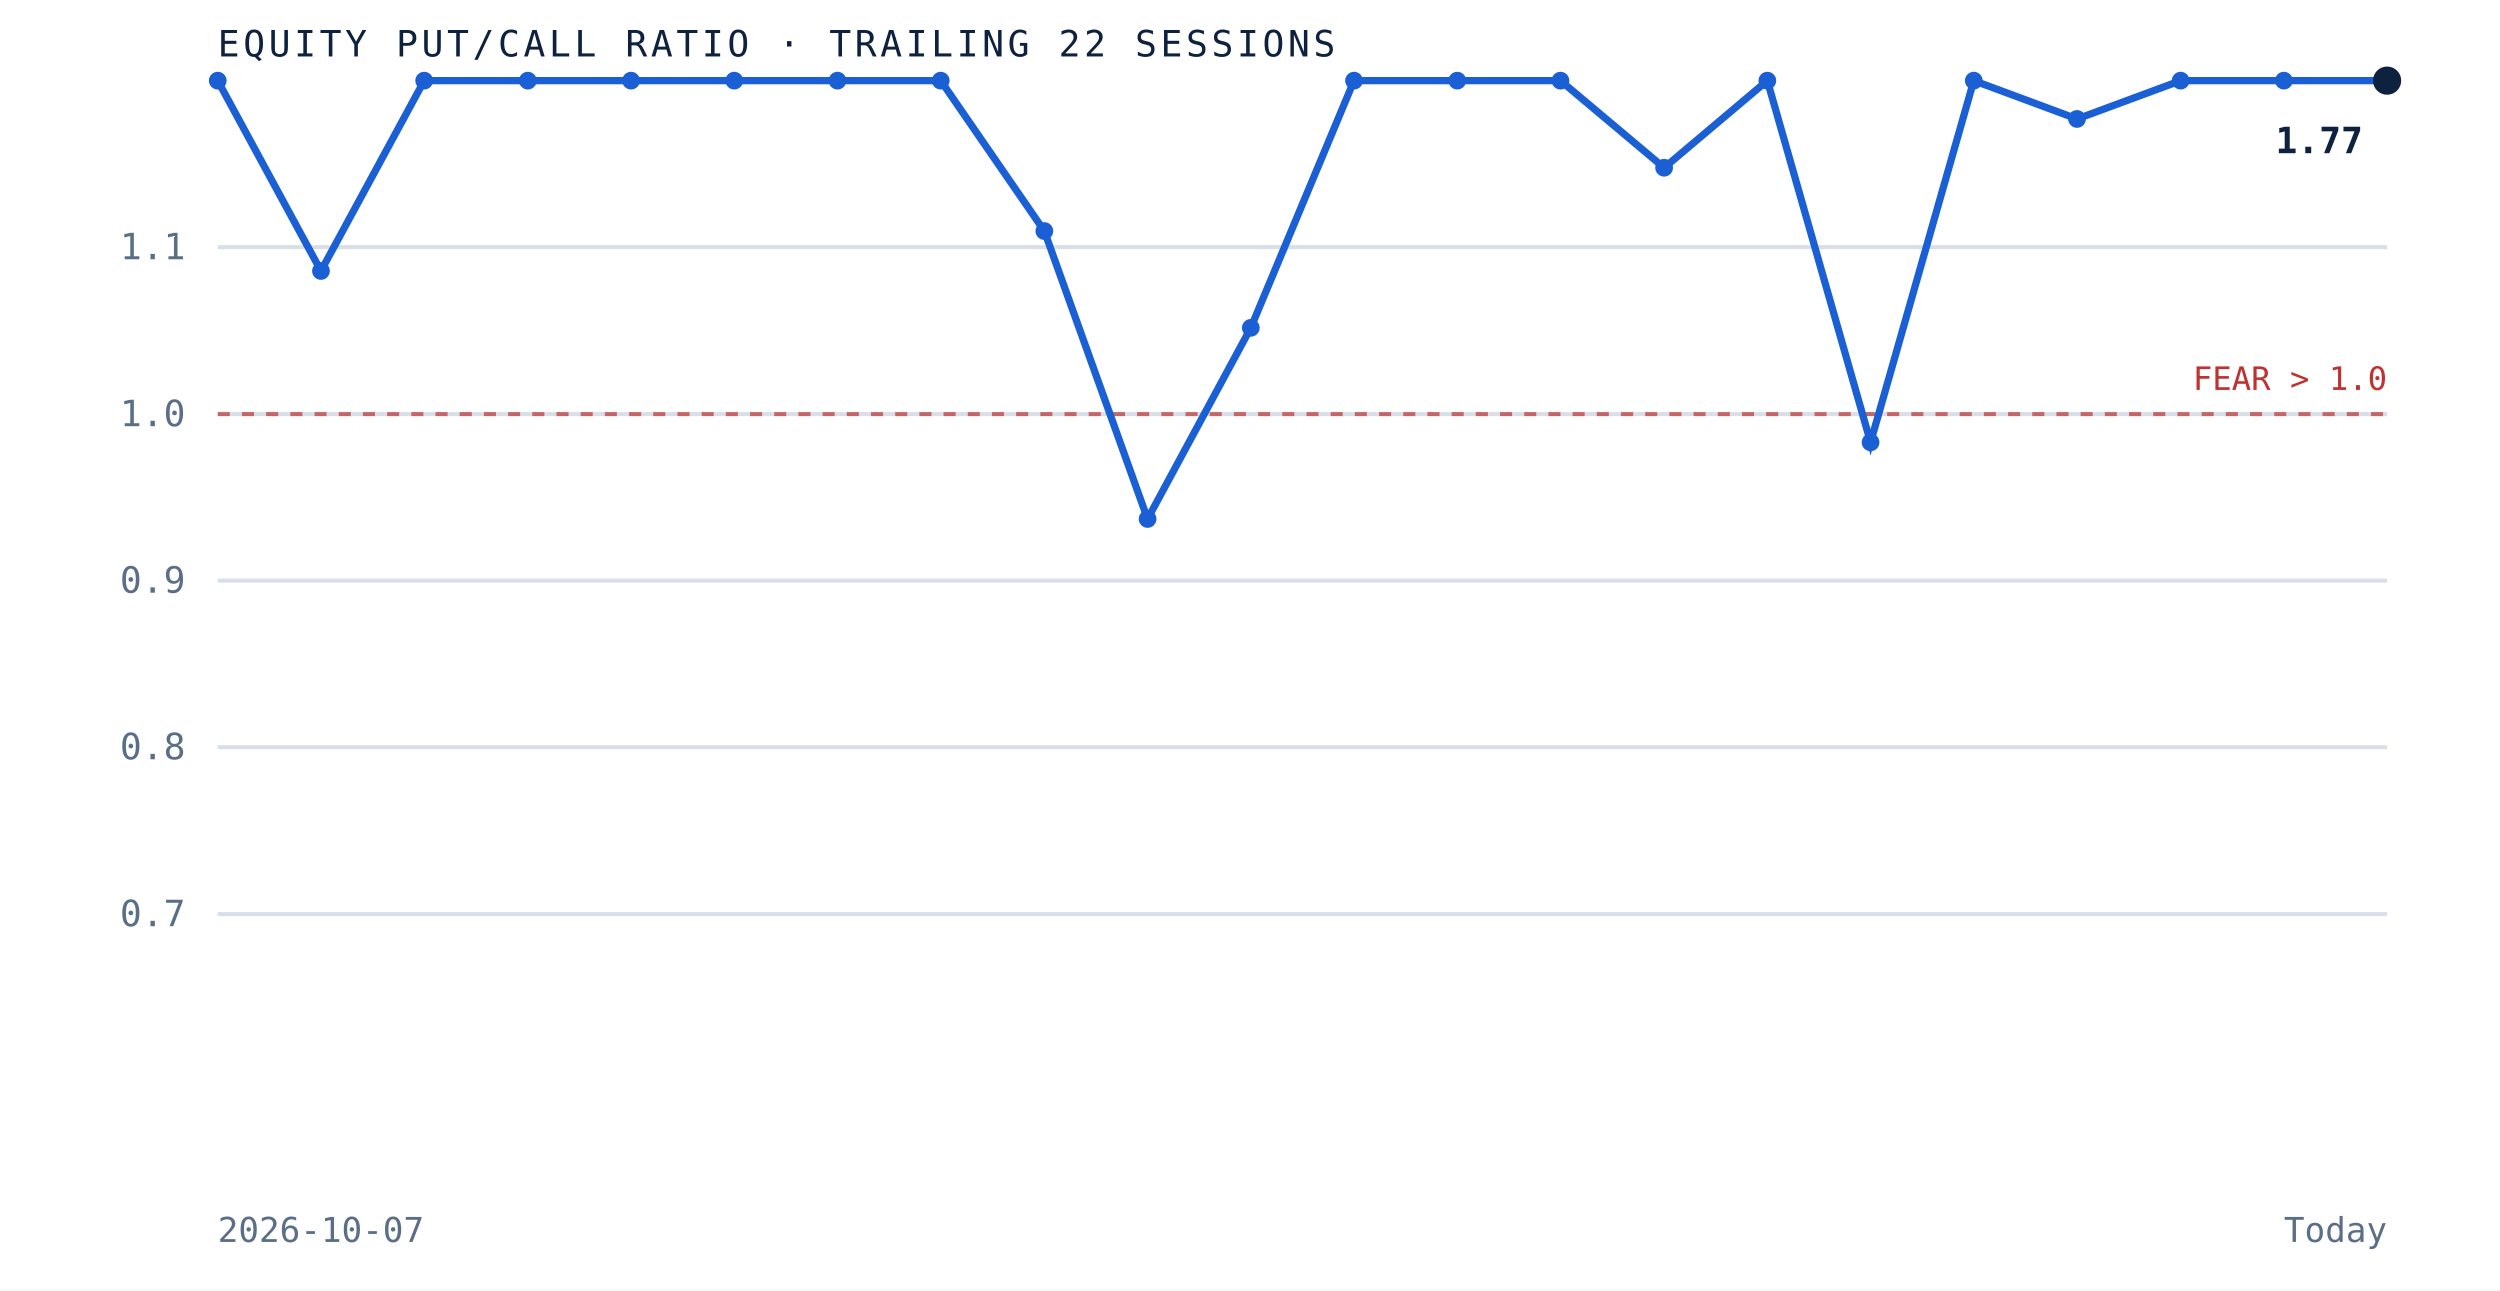
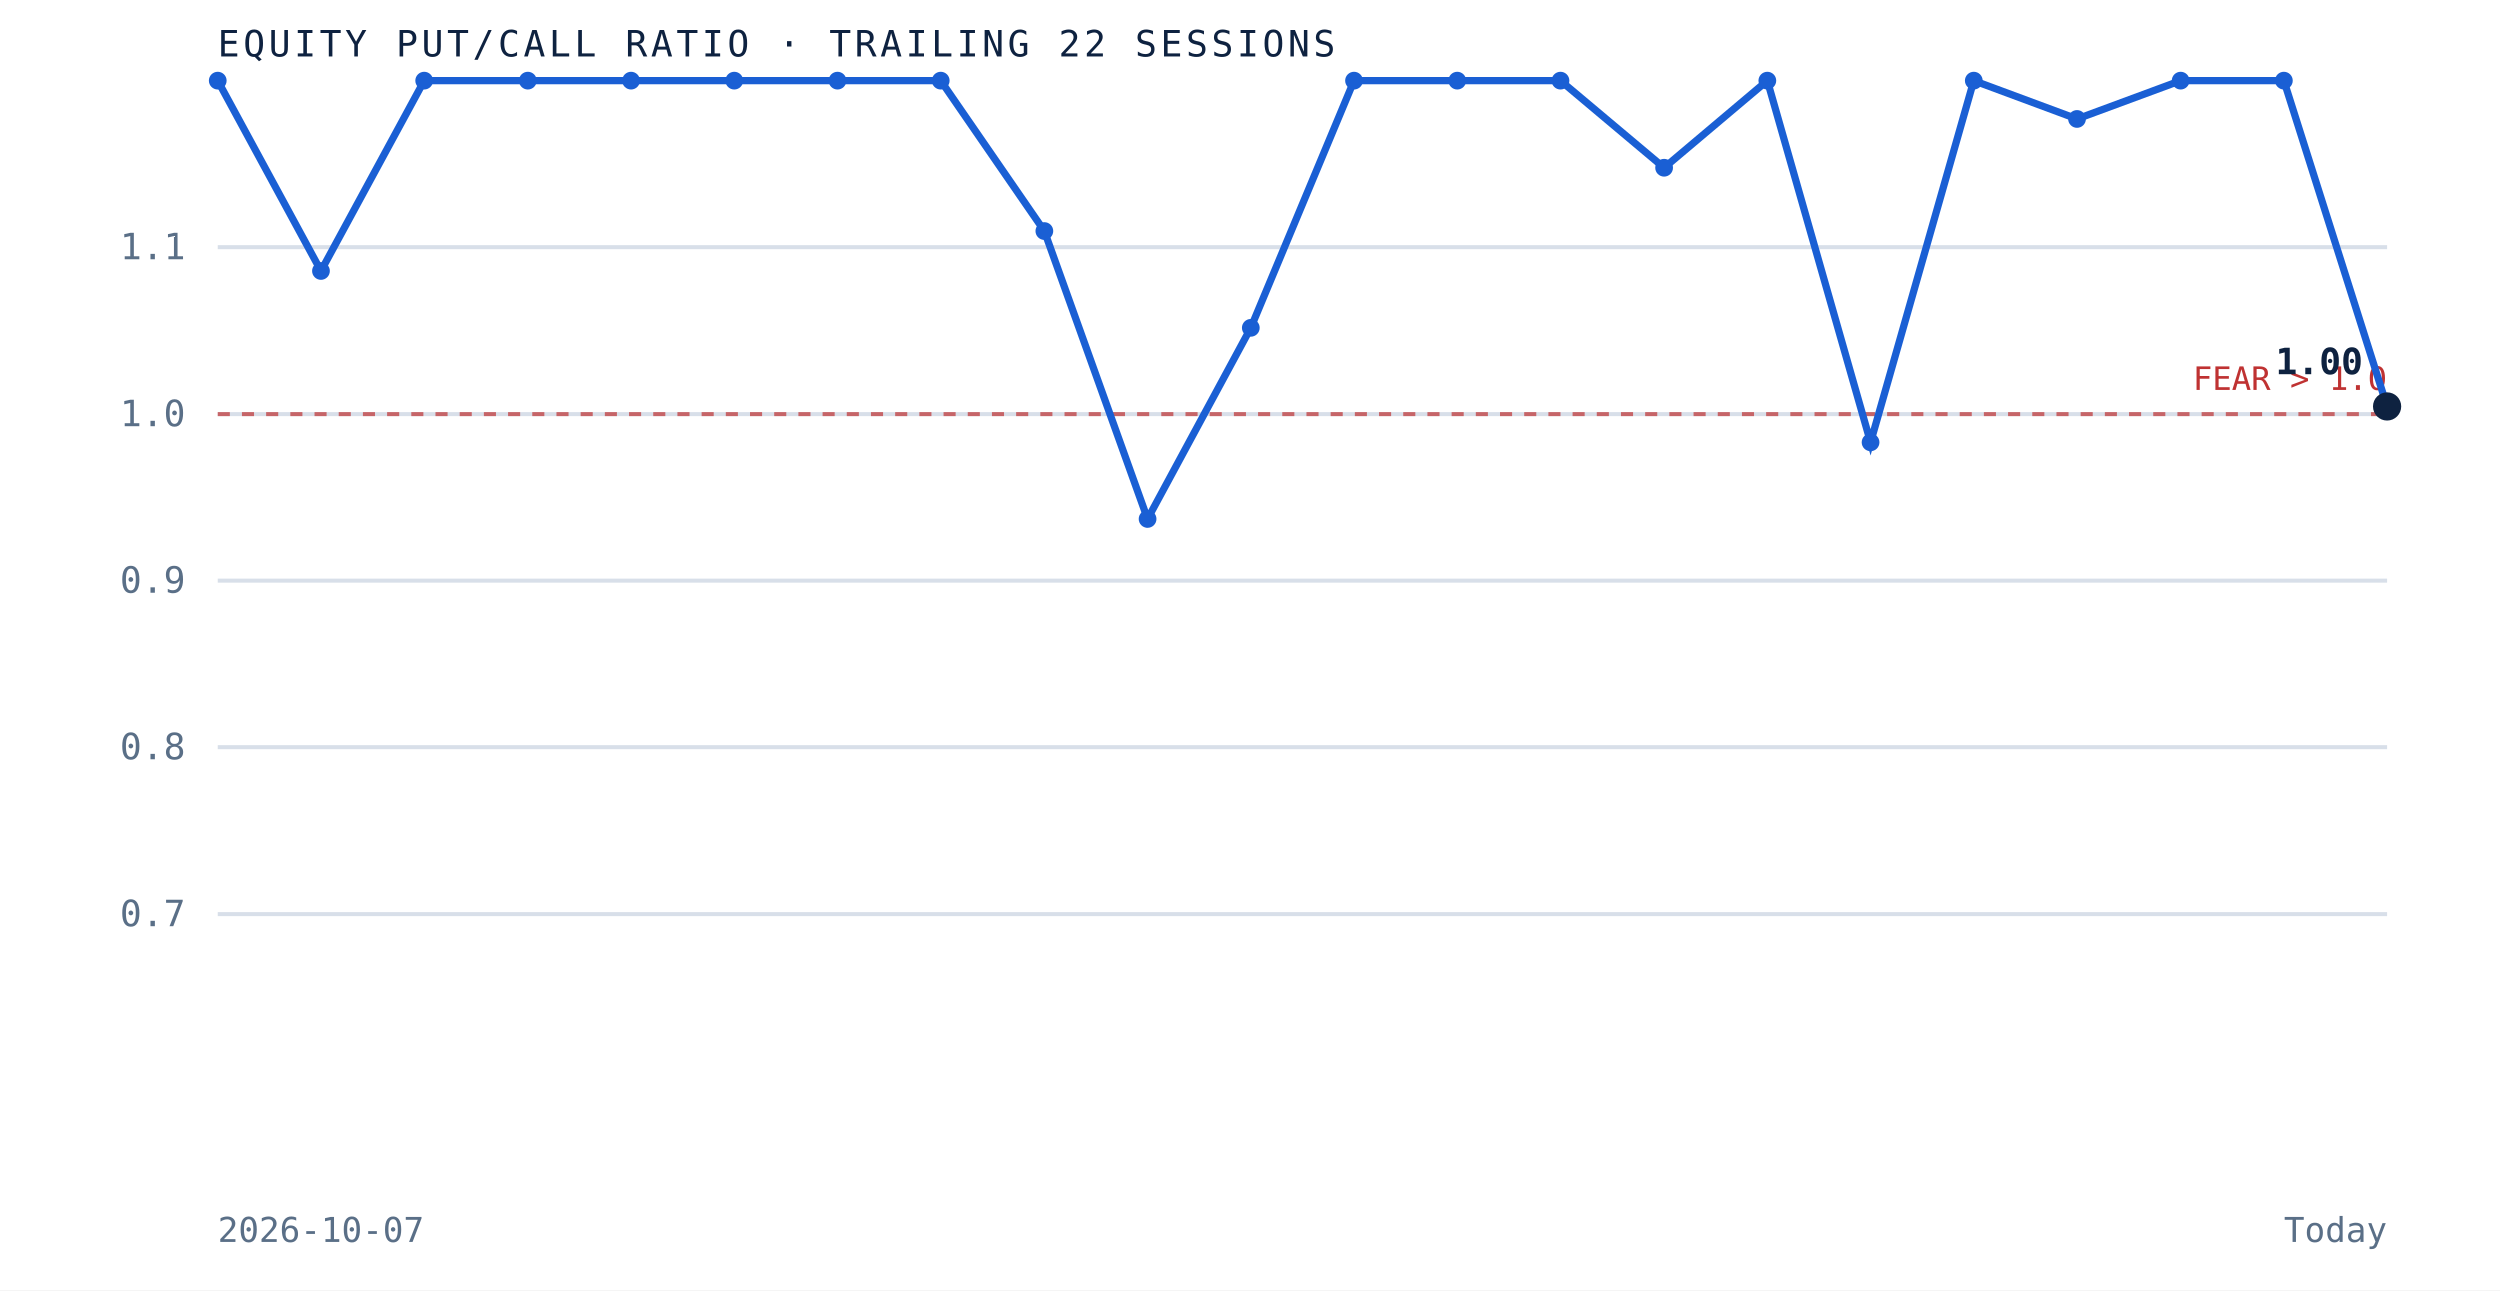
<svg xmlns="http://www.w3.org/2000/svg" viewBox="0 0 620 320" role="img" aria-label="Equity put to call ratio over the trailing 22 sessions" preserveAspectRatio="xMidYMid meet" style="width:100%;height:auto;display:block">
  <rect x="0" y="0" width="620" height="320" fill="white" />
  <line x1="54" y1="226.7" x2="592" y2="226.7" stroke="#d8dfe9" stroke-width="1" />
  <text x="46" y="229.7" text-anchor="end" font-family="'JetBrains Mono', monospace" font-size="9" fill="#5a6f87">0.7</text>
  <line x1="54" y1="185.3" x2="592" y2="185.3" stroke="#d8dfe9" stroke-width="1" />
  <text x="46" y="188.3" text-anchor="end" font-family="'JetBrains Mono', monospace" font-size="9" fill="#5a6f87">0.8</text>
  <line x1="54" y1="144.0" x2="592" y2="144.0" stroke="#d8dfe9" stroke-width="1" />
  <text x="46" y="147.0" text-anchor="end" font-family="'JetBrains Mono', monospace" font-size="9" fill="#5a6f87">0.9</text>
  <line x1="54" y1="102.7" x2="592" y2="102.7" stroke="#d8dfe9" stroke-width="1" />
  <text x="46" y="105.7" text-anchor="end" font-family="'JetBrains Mono', monospace" font-size="9" fill="#5a6f87">1.0</text>
  <line x1="54" y1="61.3" x2="592" y2="61.3" stroke="#d8dfe9" stroke-width="1" />
  <text x="46" y="64.3" text-anchor="end" font-family="'JetBrains Mono', monospace" font-size="9" fill="#5a6f87">1.1</text>
  <line x1="54" y1="102.7" x2="592" y2="102.7" stroke="#bf3232" stroke-width="1" stroke-dasharray="3 3" opacity="0.7" />
  <text x="592" y="96.7" text-anchor="end" font-family="'JetBrains Mono', monospace" font-size="8" fill="#bf3232">FEAR &gt; 1.0</text>
-   <path d="M 54.0 20.0 L 79.6 67.2 L 105.2 20.0 L 130.9 20.0 L 156.5 20.0 L 182.1 20.0 L 207.7 20.0 L 233.3 20.0 L 259.0 57.3 L 284.6 128.7 L 310.2 81.3 L 335.8 20.0 L 361.4 20.0 L 387.0 20.0 L 412.7 41.6 L 438.3 20.0 L 463.9 109.7 L 489.5 20.0 L 515.1 29.5 L 540.8 20.0 L 566.4 20.0 L 592.0 20.0" fill="none" stroke="#1a5fd4" stroke-width="1.8" />
+   <path d="M 54.0 20.0 L 79.6 67.2 L 105.2 20.0 L 130.9 20.0 L 156.5 20.0 L 182.1 20.0 L 207.7 20.0 L 233.3 20.0 L 259.0 57.3 L 284.6 128.7 L 310.2 81.3 L 335.8 20.0 L 361.4 20.0 L 387.0 20.0 L 412.7 41.6 L 438.3 20.0 L 463.9 109.7 L 489.5 20.0 L 515.1 29.5 L 540.8 20.0 L 566.4 20.0 L 592.0 100.8" fill="none" stroke="#1a5fd4" stroke-width="1.8" />
  <circle cx="54.0" cy="20.0" r="2.2" fill="#1a5fd4" />
  <circle cx="79.6" cy="67.2" r="2.2" fill="#1a5fd4" />
  <circle cx="105.2" cy="20.0" r="2.2" fill="#1a5fd4" />
  <circle cx="130.9" cy="20.0" r="2.2" fill="#1a5fd4" />
  <circle cx="156.5" cy="20.0" r="2.2" fill="#1a5fd4" />
  <circle cx="182.1" cy="20.0" r="2.2" fill="#1a5fd4" />
  <circle cx="207.7" cy="20.0" r="2.2" fill="#1a5fd4" />
  <circle cx="233.3" cy="20.0" r="2.2" fill="#1a5fd4" />
  <circle cx="259.0" cy="57.3" r="2.2" fill="#1a5fd4" />
  <circle cx="284.6" cy="128.7" r="2.2" fill="#1a5fd4" />
  <circle cx="310.2" cy="81.3" r="2.2" fill="#1a5fd4" />
  <circle cx="335.8" cy="20.0" r="2.2" fill="#1a5fd4" />
  <circle cx="361.4" cy="20.0" r="2.2" fill="#1a5fd4" />
  <circle cx="387.0" cy="20.0" r="2.2" fill="#1a5fd4" />
  <circle cx="412.7" cy="41.6" r="2.2" fill="#1a5fd4" />
  <circle cx="438.3" cy="20.0" r="2.2" fill="#1a5fd4" />
  <circle cx="463.9" cy="109.7" r="2.2" fill="#1a5fd4" />
  <circle cx="489.5" cy="20.0" r="2.2" fill="#1a5fd4" />
  <circle cx="515.1" cy="29.5" r="2.2" fill="#1a5fd4" />
  <circle cx="540.8" cy="20.0" r="2.2" fill="#1a5fd4" />
  <circle cx="566.4" cy="20.0" r="2.2" fill="#1a5fd4" />
-   <circle cx="592.0" cy="20.0" r="3.5" fill="#0e2240" />
-   <text x="586.0" y="38.0" text-anchor="end" font-family="'JetBrains Mono', monospace" font-size="9" font-weight="bold" fill="#0e2240">1.77</text>
+   <circle cx="592.0" cy="100.8" r="3.5" fill="#0e2240" />
+   <text x="586.0" y="92.8" text-anchor="end" font-family="'JetBrains Mono', monospace" font-size="9" font-weight="bold" fill="#0e2240">1.00</text>
  <text x="54" y="14" font-family="'JetBrains Mono', monospace" font-size="9" letter-spacing="0.1em" fill="#0e2240">EQUITY PUT/CALL RATIO · TRAILING 22 SESSIONS</text>
  <text x="54" y="308" font-family="'JetBrains Mono', monospace" font-size="8.5" fill="#5a6f87">2026-10-07</text>
  <text x="592" y="308" text-anchor="end" font-family="'JetBrains Mono', monospace" font-size="8.5" fill="#5a6f87">Today</text>
</svg>
